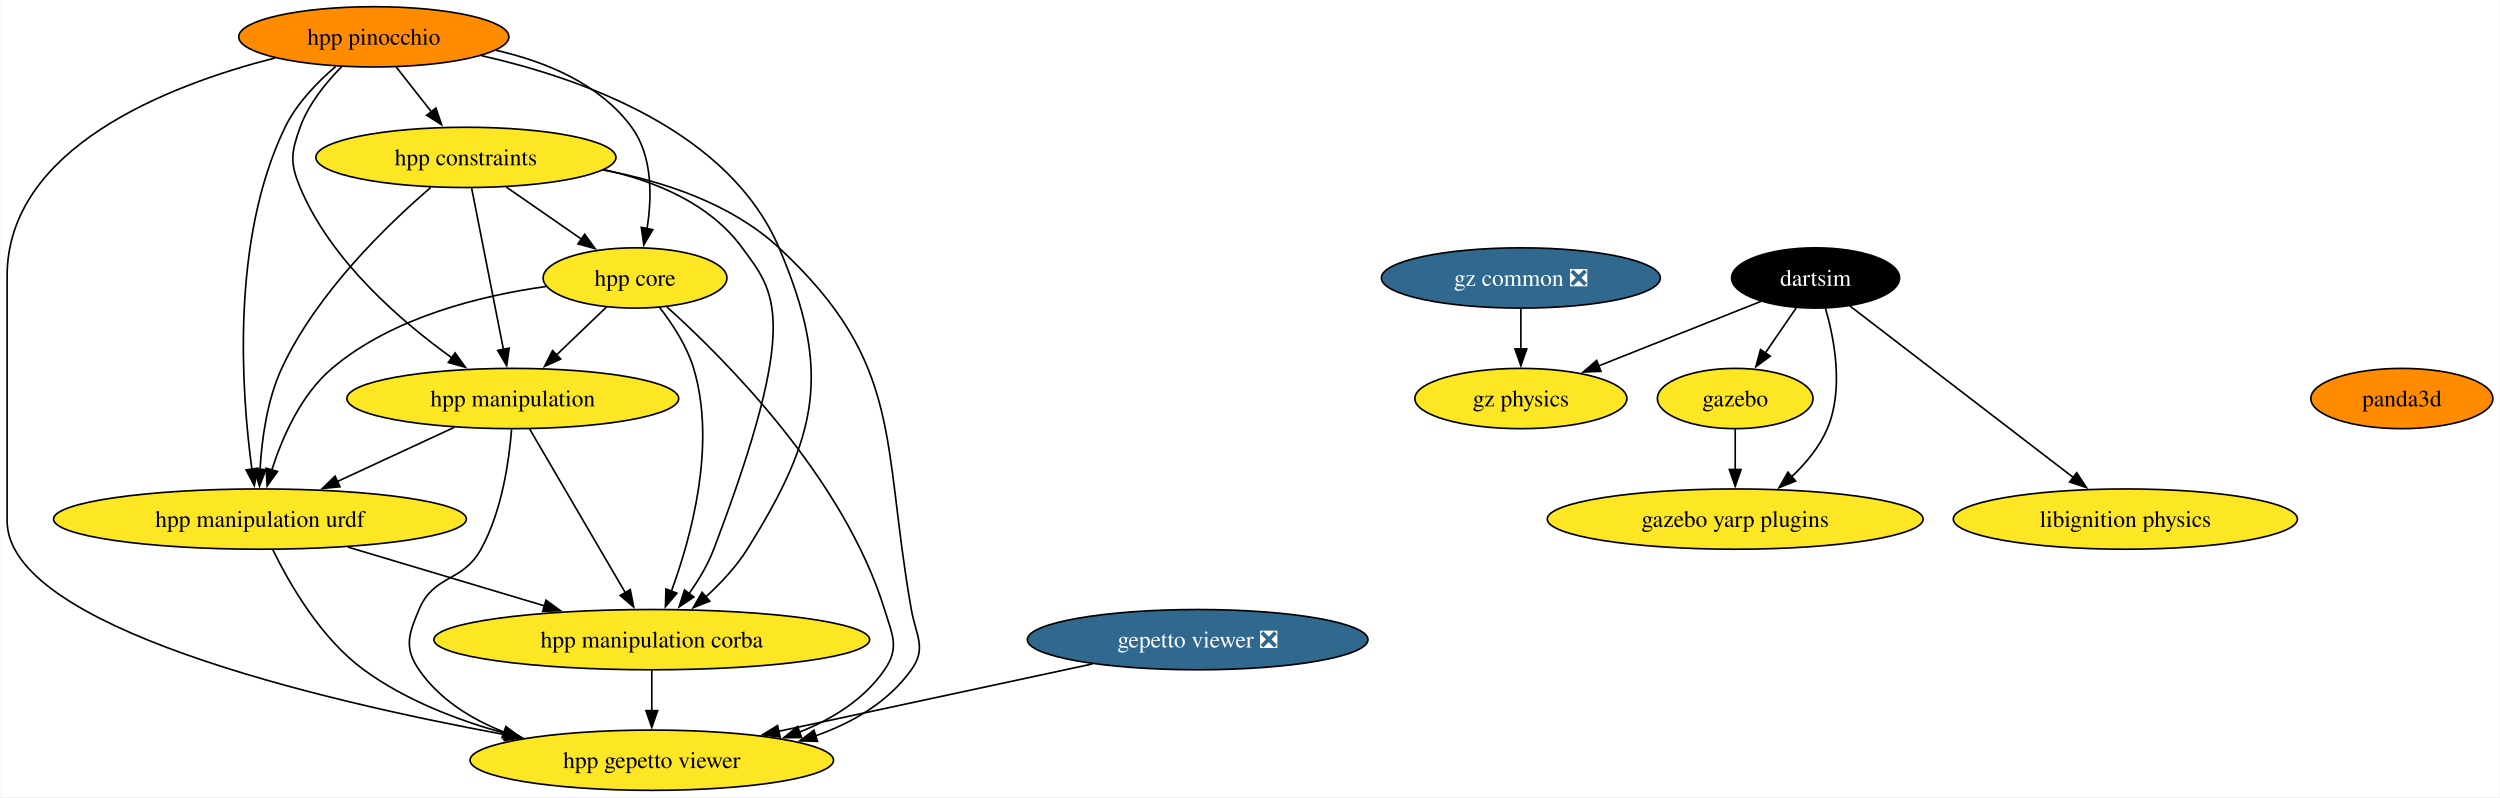
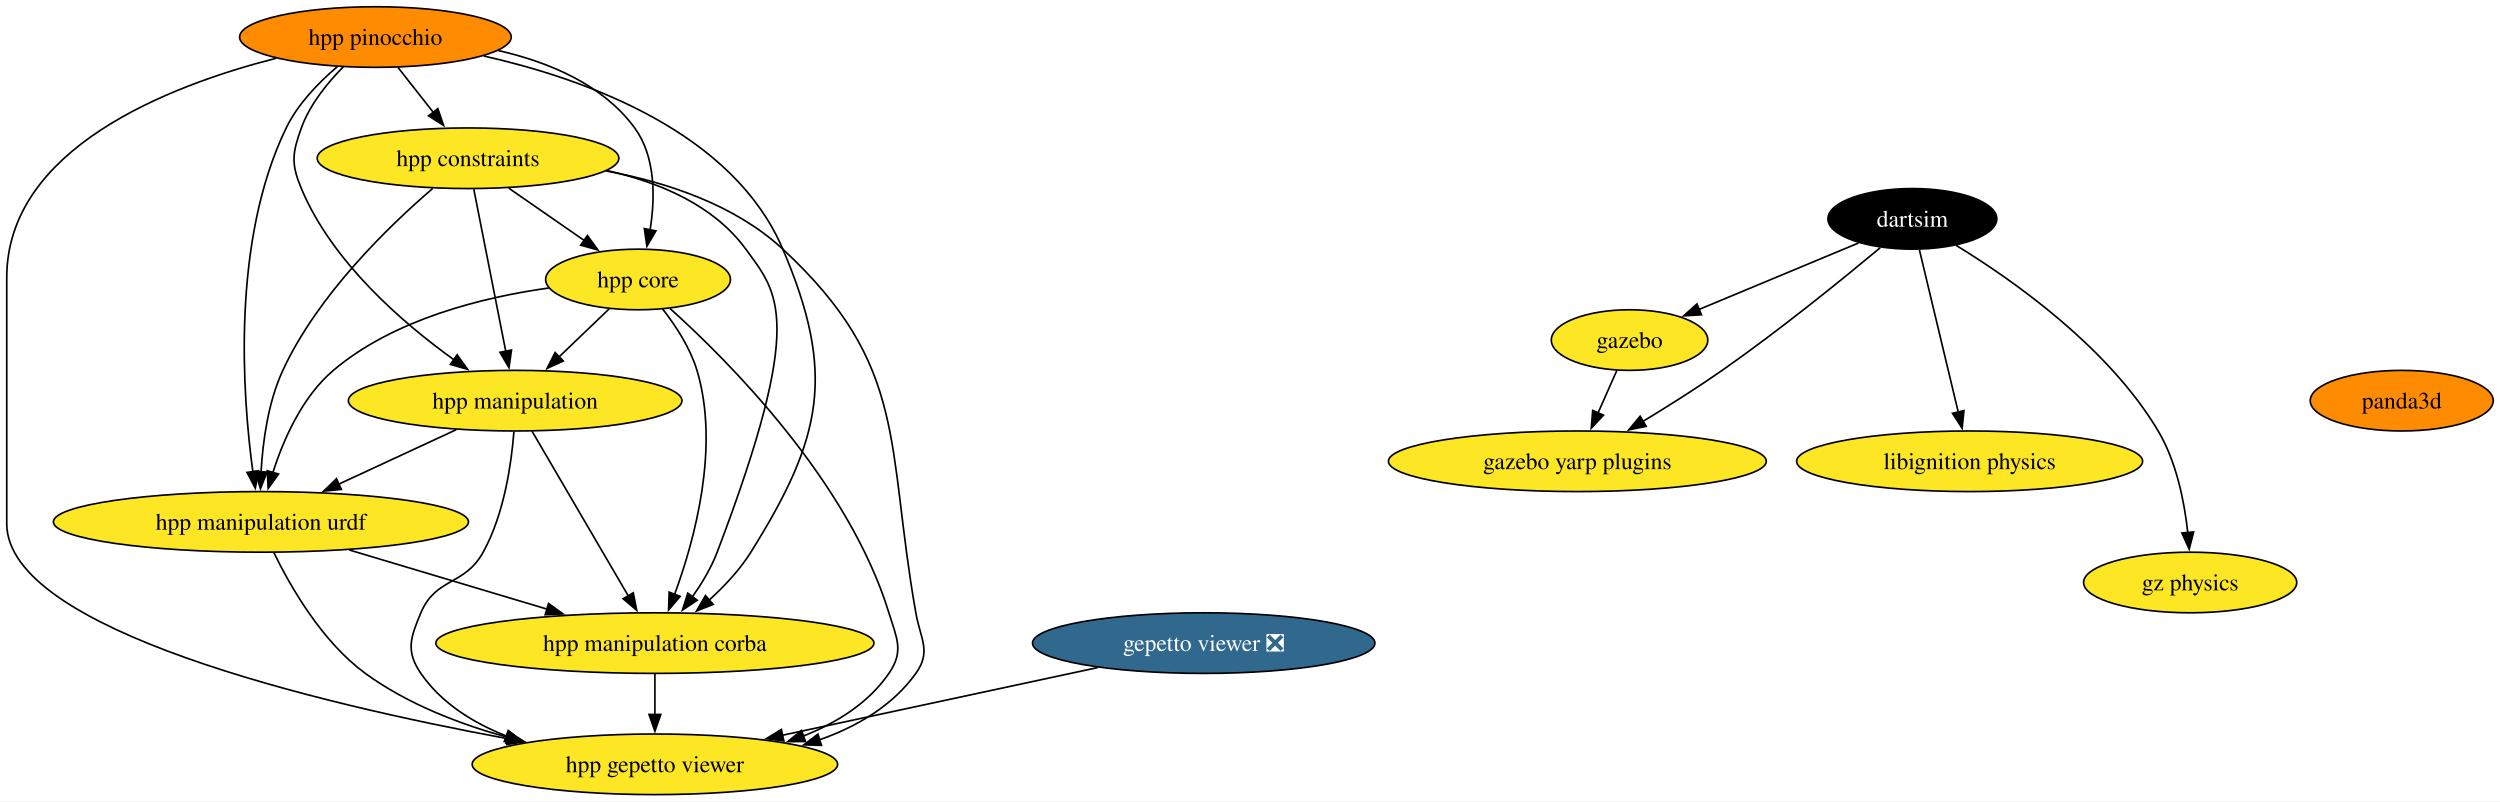
- <svg xmlns="http://www.w3.org/2000/svg" xmlns:xlink="http://www.w3.org/1999/xlink" width="1493pt" height="476pt" viewBox="0.00 0.00 1492.51 476.00">
+ <svg xmlns="http://www.w3.org/2000/svg" xmlns:xlink="http://www.w3.org/1999/xlink" width="1485pt" height="476pt" viewBox="0.00 0.00 1484.99 476.00">
  <g id="graph0" class="graph" transform="scale(1 1) rotate(0) translate(4 472)">
-     <polygon fill="white" stroke="none" points="-4,4 -4,-472 1488.51,-472 1488.51,4 -4,4" />
+     <polygon fill="white" stroke="none" points="-4,4 -4,-472 1480.99,-472 1480.99,4 -4,4" />
    <g id="node1" class="node">
      <g id="a_node1">
        <a xlink:href="https://github.com/conda-forge/gazebo-feedstock" xlink:title="gazebo">
-           <ellipse fill="#fde725" stroke="black" cx="1032.02" cy="-234" rx="46.47" ry="18" />
-           <text text-anchor="middle" x="1032.02" y="-229.32" font-family="Times,serif" font-size="14.00">gazebo</text>
+           <ellipse fill="#fde725" stroke="black" cx="963.95" cy="-270" rx="46.47" ry="18" />
+           <text text-anchor="middle" x="963.95" y="-265.32" font-family="Times,serif" font-size="14.00">gazebo</text>
        </a>
      </g>
    </g>
    <g id="node2" class="node">
      <g id="a_node2">
        <a xlink:href="https://github.com/conda-forge/gazebo-yarp-plugins-feedstock" xlink:title="gazebo yarp plugins">
-           <ellipse fill="#fde725" stroke="black" cx="1032.02" cy="-162" rx="112.24" ry="18" />
-           <text text-anchor="middle" x="1032.02" y="-157.32" font-family="Times,serif" font-size="14.00">gazebo yarp plugins</text>
+           <ellipse fill="#fde725" stroke="black" cx="932.95" cy="-198" rx="112.24" ry="18" />
+           <text text-anchor="middle" x="932.95" y="-193.32" font-family="Times,serif" font-size="14.00">gazebo yarp plugins</text>
        </a>
      </g>
    </g>
    <g id="edge1" class="edge">
-       <path fill="none" stroke="black" d="M1032.02,-215.7C1032.02,-208.41 1032.02,-199.73 1032.02,-191.54" />
-       <polygon fill="black" stroke="black" points="1035.52,-191.62 1032.02,-181.62 1028.52,-191.62 1035.52,-191.62" />
+       <path fill="none" stroke="black" d="M956.45,-252.05C953.07,-244.43 949,-235.23 945.2,-226.65" />
+       <polygon fill="black" stroke="black" points="948.46,-225.39 941.22,-217.66 942.06,-228.22 948.46,-225.39" />
    </g>
    <g id="node3" class="node">
      <g id="a_node3">
        <a xlink:href="https://github.com/conda-forge/libignition-physics-feedstock" xlink:title="libignition physics">
-           <ellipse fill="#fde725" stroke="black" cx="1265.02" cy="-162" rx="102.77" ry="18" />
-           <text text-anchor="middle" x="1265.02" y="-157.32" font-family="Times,serif" font-size="14.00">libignition physics</text>
+           <ellipse fill="#fde725" stroke="black" cx="1165.95" cy="-198" rx="102.77" ry="18" />
+           <text text-anchor="middle" x="1165.95" y="-193.32" font-family="Times,serif" font-size="14.00">libignition physics</text>
        </a>
      </g>
    </g>
    <g id="node4" class="node">
      <g id="a_node4">
        <a xlink:href="https://github.com/conda-forge/dartsim-feedstock" xlink:title="dartsim">
-           <ellipse fill="#000000" stroke="black" cx="1080.02" cy="-306" rx="50.16" ry="18" />
-           <text text-anchor="middle" x="1080.02" y="-301.32" font-family="Times,serif" font-size="14.00" fill="white">dartsim</text>
+           <ellipse fill="#000000" stroke="black" cx="1131.95" cy="-342" rx="50.16" ry="18" />
+           <text text-anchor="middle" x="1131.95" y="-337.32" font-family="Times,serif" font-size="14.00" fill="white">dartsim</text>
        </a>
      </g>
    </g>
    <g id="edge2" class="edge">
-       <path fill="none" stroke="black" d="M1068.4,-288.05C1062.85,-279.97 1056.1,-270.12 1049.92,-261.11" />
-       <polygon fill="black" stroke="black" points="1052.93,-259.31 1044.38,-253.04 1047.15,-263.26 1052.93,-259.31" />
+       <path fill="none" stroke="black" d="M1099.96,-327.67C1072.99,-316.43 1034.24,-300.29 1005,-288.1" />
+       <polygon fill="black" stroke="black" points="1006.67,-285.01 996.09,-284.39 1003.98,-291.47 1006.67,-285.01" />
    </g>
    <g id="edge3" class="edge">
-       <path fill="none" stroke="black" d="M1085.93,-287.84C1091.29,-269.34 1096.96,-239.39 1087.02,-216 1082.39,-205.11 1074.3,-195.37 1065.73,-187.3" />
-       <polygon fill="black" stroke="black" points="1068.09,-184.72 1058.25,-180.81 1063.5,-190.01 1068.09,-184.72" />
+       <path fill="none" stroke="black" d="M1112.87,-324.87C1090.81,-306.48 1053.14,-275.88 1018.95,-252 1003.85,-241.45 986.67,-230.64 971.66,-221.56" />
+       <polygon fill="black" stroke="black" points="973.82,-218.78 963.45,-216.64 970.23,-224.78 973.82,-218.78" />
    </g>
    <g id="edge4" class="edge">
-       <path fill="none" stroke="black" d="M1100.52,-289.26C1132.87,-264.43 1195.96,-216 1233.91,-186.87" />
-       <polygon fill="black" stroke="black" points="1235.98,-189.7 1241.78,-180.83 1231.72,-184.14 1235.98,-189.7" />
+       <path fill="none" stroke="black" d="M1136.12,-323.59C1141.89,-299.5 1152.36,-255.75 1159.24,-227.03" />
+       <polygon fill="black" stroke="black" points="1162.58,-228.12 1161.5,-217.58 1155.77,-226.49 1162.58,-228.12" />
    </g>
    <g id="node5" class="node">
      <g id="a_node5">
        <a xlink:href="https://github.com/conda-forge/gz-physics-feedstock" xlink:title="gz physics">
-           <ellipse fill="#fde725" stroke="black" cx="904.02" cy="-234" rx="63.31" ry="18" />
-           <text text-anchor="middle" x="904.02" y="-229.32" font-family="Times,serif" font-size="14.00">gz physics</text>
+           <ellipse fill="#fde725" stroke="black" cx="1296.95" cy="-126" rx="63.31" ry="18" />
+           <text text-anchor="middle" x="1296.95" y="-121.33" font-family="Times,serif" font-size="14.00">gz physics</text>
        </a>
      </g>
    </g>
    <g id="edge5" class="edge">
-       <path fill="none" stroke="black" d="M1047.32,-292C1020.02,-281.14 980.78,-265.53 950.26,-253.39" />
-       <polygon fill="black" stroke="black" points="951.85,-250.26 941.27,-249.82 949.27,-256.76 951.85,-250.26" />
+       <path fill="none" stroke="black" d="M1157.87,-326.28C1191.16,-305.94 1248.19,-266.05 1277.95,-216 1288.83,-197.71 1293.52,-174.02 1295.52,-155.69" />
+       <polygon fill="black" stroke="black" points="1299.01,-156.02 1296.38,-145.76 1292.03,-155.42 1299.01,-156.02" />
    </g>
    <g id="node6" class="node">
      <g id="a_node6">
        <a xlink:href="https://github.com/conda-forge/gepetto-viewer-feedstock/pull/51" xlink:title="gepetto viewer ❎">
          <ellipse fill="#31688e" stroke="black" cx="711" cy="-90" rx="101.71" ry="18" />
          <text text-anchor="middle" x="711" y="-85.33" font-family="Times,serif" font-size="14.00" fill="white">gepetto viewer ❎</text>
        </a>
      </g>
    </g>
    <g id="node7" class="node">
      <g id="a_node7">
        <a xlink:href="https://github.com/conda-forge/hpp-gepetto-viewer-feedstock" xlink:title="hpp gepetto viewer">
          <ellipse fill="#fde725" stroke="black" cx="385" cy="-18" rx="108.55" ry="18" />
          <text text-anchor="middle" x="385" y="-13.32" font-family="Times,serif" font-size="14.00">hpp gepetto viewer</text>
        </a>
      </g>
    </g>
    <g id="edge6" class="edge">
      <path fill="none" stroke="black" d="M648.14,-75.5C594.63,-64.01 517.61,-47.47 460.71,-35.26" />
      <polygon fill="black" stroke="black" points="461.61,-31.87 451.09,-33.19 460.14,-38.71 461.61,-31.87" />
    </g>
    <g id="node8" class="node">
      <g id="a_node8">
        <a xlink:href="https://github.com/conda-forge/panda3d-feedstock" xlink:title="panda3d">
-           <ellipse fill="#ff8c00" stroke="black" cx="1430.15" cy="-234" rx="54.36" ry="18" />
-           <text text-anchor="middle" x="1430.15" y="-229.32" font-family="Times,serif" font-size="14.00">panda3d</text>
+           <ellipse fill="#ff8c00" stroke="black" cx="1422.63" cy="-234" rx="54.36" ry="18" />
+           <text text-anchor="middle" x="1422.63" y="-229.32" font-family="Times,serif" font-size="14.00">panda3d</text>
        </a>
      </g>
    </g>
    <g id="node9" class="node">
      <g id="a_node9">
        <a xlink:href="https://github.com/conda-forge/hpp-core-feedstock" xlink:title="hpp core">
          <ellipse fill="#fde725" stroke="black" cx="375" cy="-306" rx="54.89" ry="18" />
          <text text-anchor="middle" x="375" y="-301.32" font-family="Times,serif" font-size="14.00">hpp core</text>
        </a>
      </g>
    </g>
    <g id="edge7" class="edge">
      <path fill="none" stroke="black" d="M394.01,-288.73C428.44,-257.78 499.83,-186.48 524,-108 528.71,-92.71 533.08,-85.18 524,-72 511.89,-54.42 493.11,-42.67 473.23,-34.81" />
      <polygon fill="black" stroke="black" points="474.46,-31.54 463.87,-31.46 472.1,-38.13 474.46,-31.54" />
    </g>
    <g id="node10" class="node">
      <g id="a_node10">
        <a xlink:href="https://github.com/conda-forge/hpp-manipulation-urdf-feedstock" xlink:title="hpp manipulation urdf">
          <ellipse fill="#fde725" stroke="black" cx="151" cy="-162" rx="123.29" ry="18" />
          <text text-anchor="middle" x="151" y="-157.32" font-family="Times,serif" font-size="14.00">hpp manipulation urdf</text>
        </a>
      </g>
    </g>
    <g id="edge8" class="edge">
      <path fill="none" stroke="black" d="M322.04,-300.94C282.75,-295.44 229.98,-282.48 194,-252 175.5,-236.33 164.32,-210.85 158.02,-191.16" />
      <polygon fill="black" stroke="black" points="161.45,-190.42 155.28,-181.81 154.73,-192.39 161.45,-190.42" />
    </g>
    <g id="node11" class="node">
      <g id="a_node11">
        <a xlink:href="https://github.com/conda-forge/hpp-manipulation-feedstock" xlink:title="hpp manipulation">
          <ellipse fill="#fde725" stroke="black" cx="302" cy="-234" rx="99.08" ry="18" />
          <text text-anchor="middle" x="302" y="-229.32" font-family="Times,serif" font-size="14.00">hpp manipulation</text>
        </a>
      </g>
    </g>
    <g id="edge9" class="edge">
      <path fill="none" stroke="black" d="M358.07,-288.76C349.12,-280.18 337.94,-269.46 327.92,-259.86" />
      <polygon fill="black" stroke="black" points="330.59,-257.57 320.95,-253.17 325.75,-262.62 330.59,-257.57" />
    </g>
    <g id="node12" class="node">
      <g id="a_node12">
        <a xlink:href="https://github.com/conda-forge/hpp-manipulation-corba-feedstock" xlink:title="hpp manipulation corba">
          <ellipse fill="#fde725" stroke="black" cx="385" cy="-90" rx="130.13" ry="18" />
          <text text-anchor="middle" x="385" y="-85.33" font-family="Times,serif" font-size="14.00">hpp manipulation corba</text>
        </a>
      </g>
    </g>
    <g id="edge10" class="edge">
      <path fill="none" stroke="black" d="M389.45,-288.64C397.19,-278.77 405.94,-265.52 410,-252 423.69,-206.44 408.6,-151.26 396.64,-118.76" />
      <polygon fill="black" stroke="black" points="400,-117.75 393.14,-109.68 393.47,-120.27 400,-117.75" />
    </g>
    <g id="edge11" class="edge">
      <path fill="none" stroke="black" d="M158.71,-143.65C168.51,-123.54 187.3,-90.77 213,-72 237.73,-53.95 268.72,-41.95 297.57,-34.02" />
      <polygon fill="black" stroke="black" points="298.24,-37.46 307.03,-31.55 296.47,-30.68 298.24,-37.46" />
    </g>
    <g id="edge12" class="edge">
      <path fill="none" stroke="black" d="M203.51,-145.29C238.34,-134.87 284.26,-121.14 321.2,-110.09" />
      <polygon fill="black" stroke="black" points="321.82,-113.55 330.4,-107.33 319.82,-106.85 321.82,-113.55" />
    </g>
    <g id="edge13" class="edge">
      <path fill="none" stroke="black" d="M301.26,-215.57C299.8,-196.83 295.53,-166.68 283,-144 271.91,-123.92 254.93,-129.14 246,-108 239.78,-93.26 236.92,-85.18 246,-72 258.11,-54.42 276.89,-42.67 296.77,-34.81" />
      <polygon fill="black" stroke="black" points="297.9,-38.13 306.13,-31.46 295.54,-31.54 297.9,-38.13" />
    </g>
    <g id="edge14" class="edge">
      <path fill="none" stroke="black" d="M266.98,-216.76C246.22,-207.14 219.67,-194.83 197.2,-184.42" />
      <polygon fill="black" stroke="black" points="198.8,-181.3 188.25,-180.27 195.85,-187.65 198.8,-181.3" />
    </g>
    <g id="edge15" class="edge">
      <path fill="none" stroke="black" d="M312.01,-215.87C326.22,-191.56 352.37,-146.82 369.21,-118.01" />
      <polygon fill="black" stroke="black" points="372.16,-119.9 374.19,-109.5 366.12,-116.36 372.16,-119.9" />
    </g>
    <g id="edge16" class="edge">
      <path fill="none" stroke="black" d="M385,-71.7C385,-64.41 385,-55.73 385,-47.54" />
      <polygon fill="black" stroke="black" points="388.5,-47.62 385,-37.62 381.5,-47.62 388.5,-47.62" />
    </g>
    <g id="node13" class="node">
      <g id="a_node13">
        <a xlink:href="https://github.com/conda-forge/hpp-constraints-feedstock" xlink:title="hpp constraints">
          <ellipse fill="#fde725" stroke="black" cx="274" cy="-378" rx="89.61" ry="18" />
          <text text-anchor="middle" x="274" y="-373.32" font-family="Times,serif" font-size="14.00">hpp constraints</text>
        </a>
      </g>
    </g>
    <g id="edge17" class="edge">
      <path fill="none" stroke="black" d="M355.81,-370.5C391.93,-363.78 432.56,-350.4 461,-324 535.92,-254.46 522.17,-208.65 540,-108 542.79,-92.25 549.31,-85.02 540,-72 526.22,-52.73 505,-40.38 482.63,-32.5" />
      <polygon fill="black" stroke="black" points="483.98,-29.26 473.39,-29.55 481.84,-35.93 483.98,-29.26" />
    </g>
    <g id="edge18" class="edge">
      <path fill="none" stroke="black" d="M298.19,-360.23C311.69,-350.88 328.67,-339.11 343.23,-329.02" />
      <polygon fill="black" stroke="black" points="344.92,-332.11 351.15,-323.53 340.93,-326.35 344.92,-332.11" />
    </g>
    <g id="edge19" class="edge">
      <path fill="none" stroke="black" d="M252.99,-360.03C227.36,-338.04 184.88,-297.13 164,-252 155.22,-233.03 152.07,-209.55 151.06,-191.48" />
      <polygon fill="black" stroke="black" points="154.57,-191.6 150.72,-181.73 147.57,-191.85 154.57,-191.6" />
    </g>
    <g id="edge20" class="edge">
      <path fill="none" stroke="black" d="M277.43,-359.59C282.18,-335.5 290.81,-291.75 296.47,-263.03" />
      <polygon fill="black" stroke="black" points="299.83,-264.08 298.33,-253.6 292.96,-262.73 299.83,-264.08" />
    </g>
    <g id="edge21" class="edge">
      <path fill="none" stroke="black" d="M356.48,-370.67C387.5,-363.79 419.86,-350.26 439,-324 458.21,-297.65 474.83,-282.89 422,-144 418.48,-134.75 413,-125.59 407.32,-117.55" />
      <polygon fill="black" stroke="black" points="410.14,-115.47 401.33,-109.58 404.54,-119.67 410.14,-115.47" />
    </g>
    <g id="node14" class="node">
      <g id="a_node14">
        <a xlink:href="https://github.com/conda-forge/hpp-pinocchio-feedstock" xlink:title="hpp pinocchio">
          <ellipse fill="#ff8c00" stroke="black" cx="219" cy="-450" rx="80.67" ry="18" />
          <text text-anchor="middle" x="219" y="-445.32" font-family="Times,serif" font-size="14.00">hpp pinocchio</text>
        </a>
      </g>
    </g>
    <g id="edge22" class="edge">
      <path fill="none" stroke="black" d="M160.02,-437.41C95.16,-420.82 0,-383.47 0,-307 0,-307 0,-307 0,-161 0,-97.91 184.26,-54.15 297.83,-33.17" />
      <polygon fill="black" stroke="black" points="298.24,-36.66 307.45,-31.42 296.98,-29.77 298.24,-36.66" />
    </g>
    <g id="edge23" class="edge">
      <path fill="none" stroke="black" d="M291.83,-442.01C321.94,-435.15 354.15,-421.8 373,-396 385.55,-378.82 385.18,-354.39 382.16,-335.46" />
      <polygon fill="black" stroke="black" points="385.61,-334.86 380.25,-325.72 378.74,-336.21 385.61,-334.86" />
    </g>
    <g id="edge24" class="edge">
      <path fill="none" stroke="black" d="M196.33,-432.38C185.29,-422.99 172.93,-410.29 166,-396 133.37,-328.7 139.98,-237.37 146.22,-191.62" />
      <polygon fill="black" stroke="black" points="149.65,-192.39 147.64,-181.99 142.72,-191.37 149.65,-192.39" />
    </g>
    <g id="edge25" class="edge">
      <path fill="none" stroke="black" d="M199.99,-432.38C190.52,-422.82 180.04,-409.95 175,-396 169.57,-380.95 168.82,-374.76 175,-360 193.31,-316.3 235.16,-280.15 265.84,-258.15" />
      <polygon fill="black" stroke="black" points="267.52,-261.25 273.72,-252.65 263.52,-255.51 267.52,-261.25" />
    </g>
    <g id="edge26" class="edge">
      <path fill="none" stroke="black" d="M283.34,-438.75C344.49,-424.93 431.38,-393.49 461,-324 492.54,-250 484.67,-212.19 442,-144 435.43,-133.5 426.25,-123.72 417.18,-115.49" />
      <polygon fill="black" stroke="black" points="419.61,-112.97 409.75,-109.1 415.04,-118.27 419.61,-112.97" />
    </g>
    <g id="edge27" class="edge">
      <path fill="none" stroke="black" d="M232.31,-432.05C238.64,-424.01 246.34,-414.2 253.39,-405.23" />
      <polygon fill="black" stroke="black" points="256.07,-407.49 259.49,-397.47 250.56,-403.17 256.07,-407.49" />
    </g>
-     <g id="node15" class="node">
-       <g id="a_node15">
-         <a xlink:href="https://github.com/conda-forge/gz-common-feedstock/pull/45" xlink:title="gz common ❎">
-           <ellipse fill="#31688e" stroke="black" cx="904.02" cy="-306" rx="83.3" ry="18" />
-           <text text-anchor="middle" x="904.02" y="-301.32" font-family="Times,serif" font-size="14.00" fill="white">gz common ❎</text>
-         </a>
-       </g>
-     </g>
-     <g id="edge28" class="edge">
-       <path fill="none" stroke="black" d="M904.02,-287.7C904.02,-280.41 904.02,-271.73 904.02,-263.54" />
-       <polygon fill="black" stroke="black" points="907.52,-263.62 904.02,-253.62 900.52,-263.62 907.52,-263.62" />
-     </g>
  </g>
</svg>
